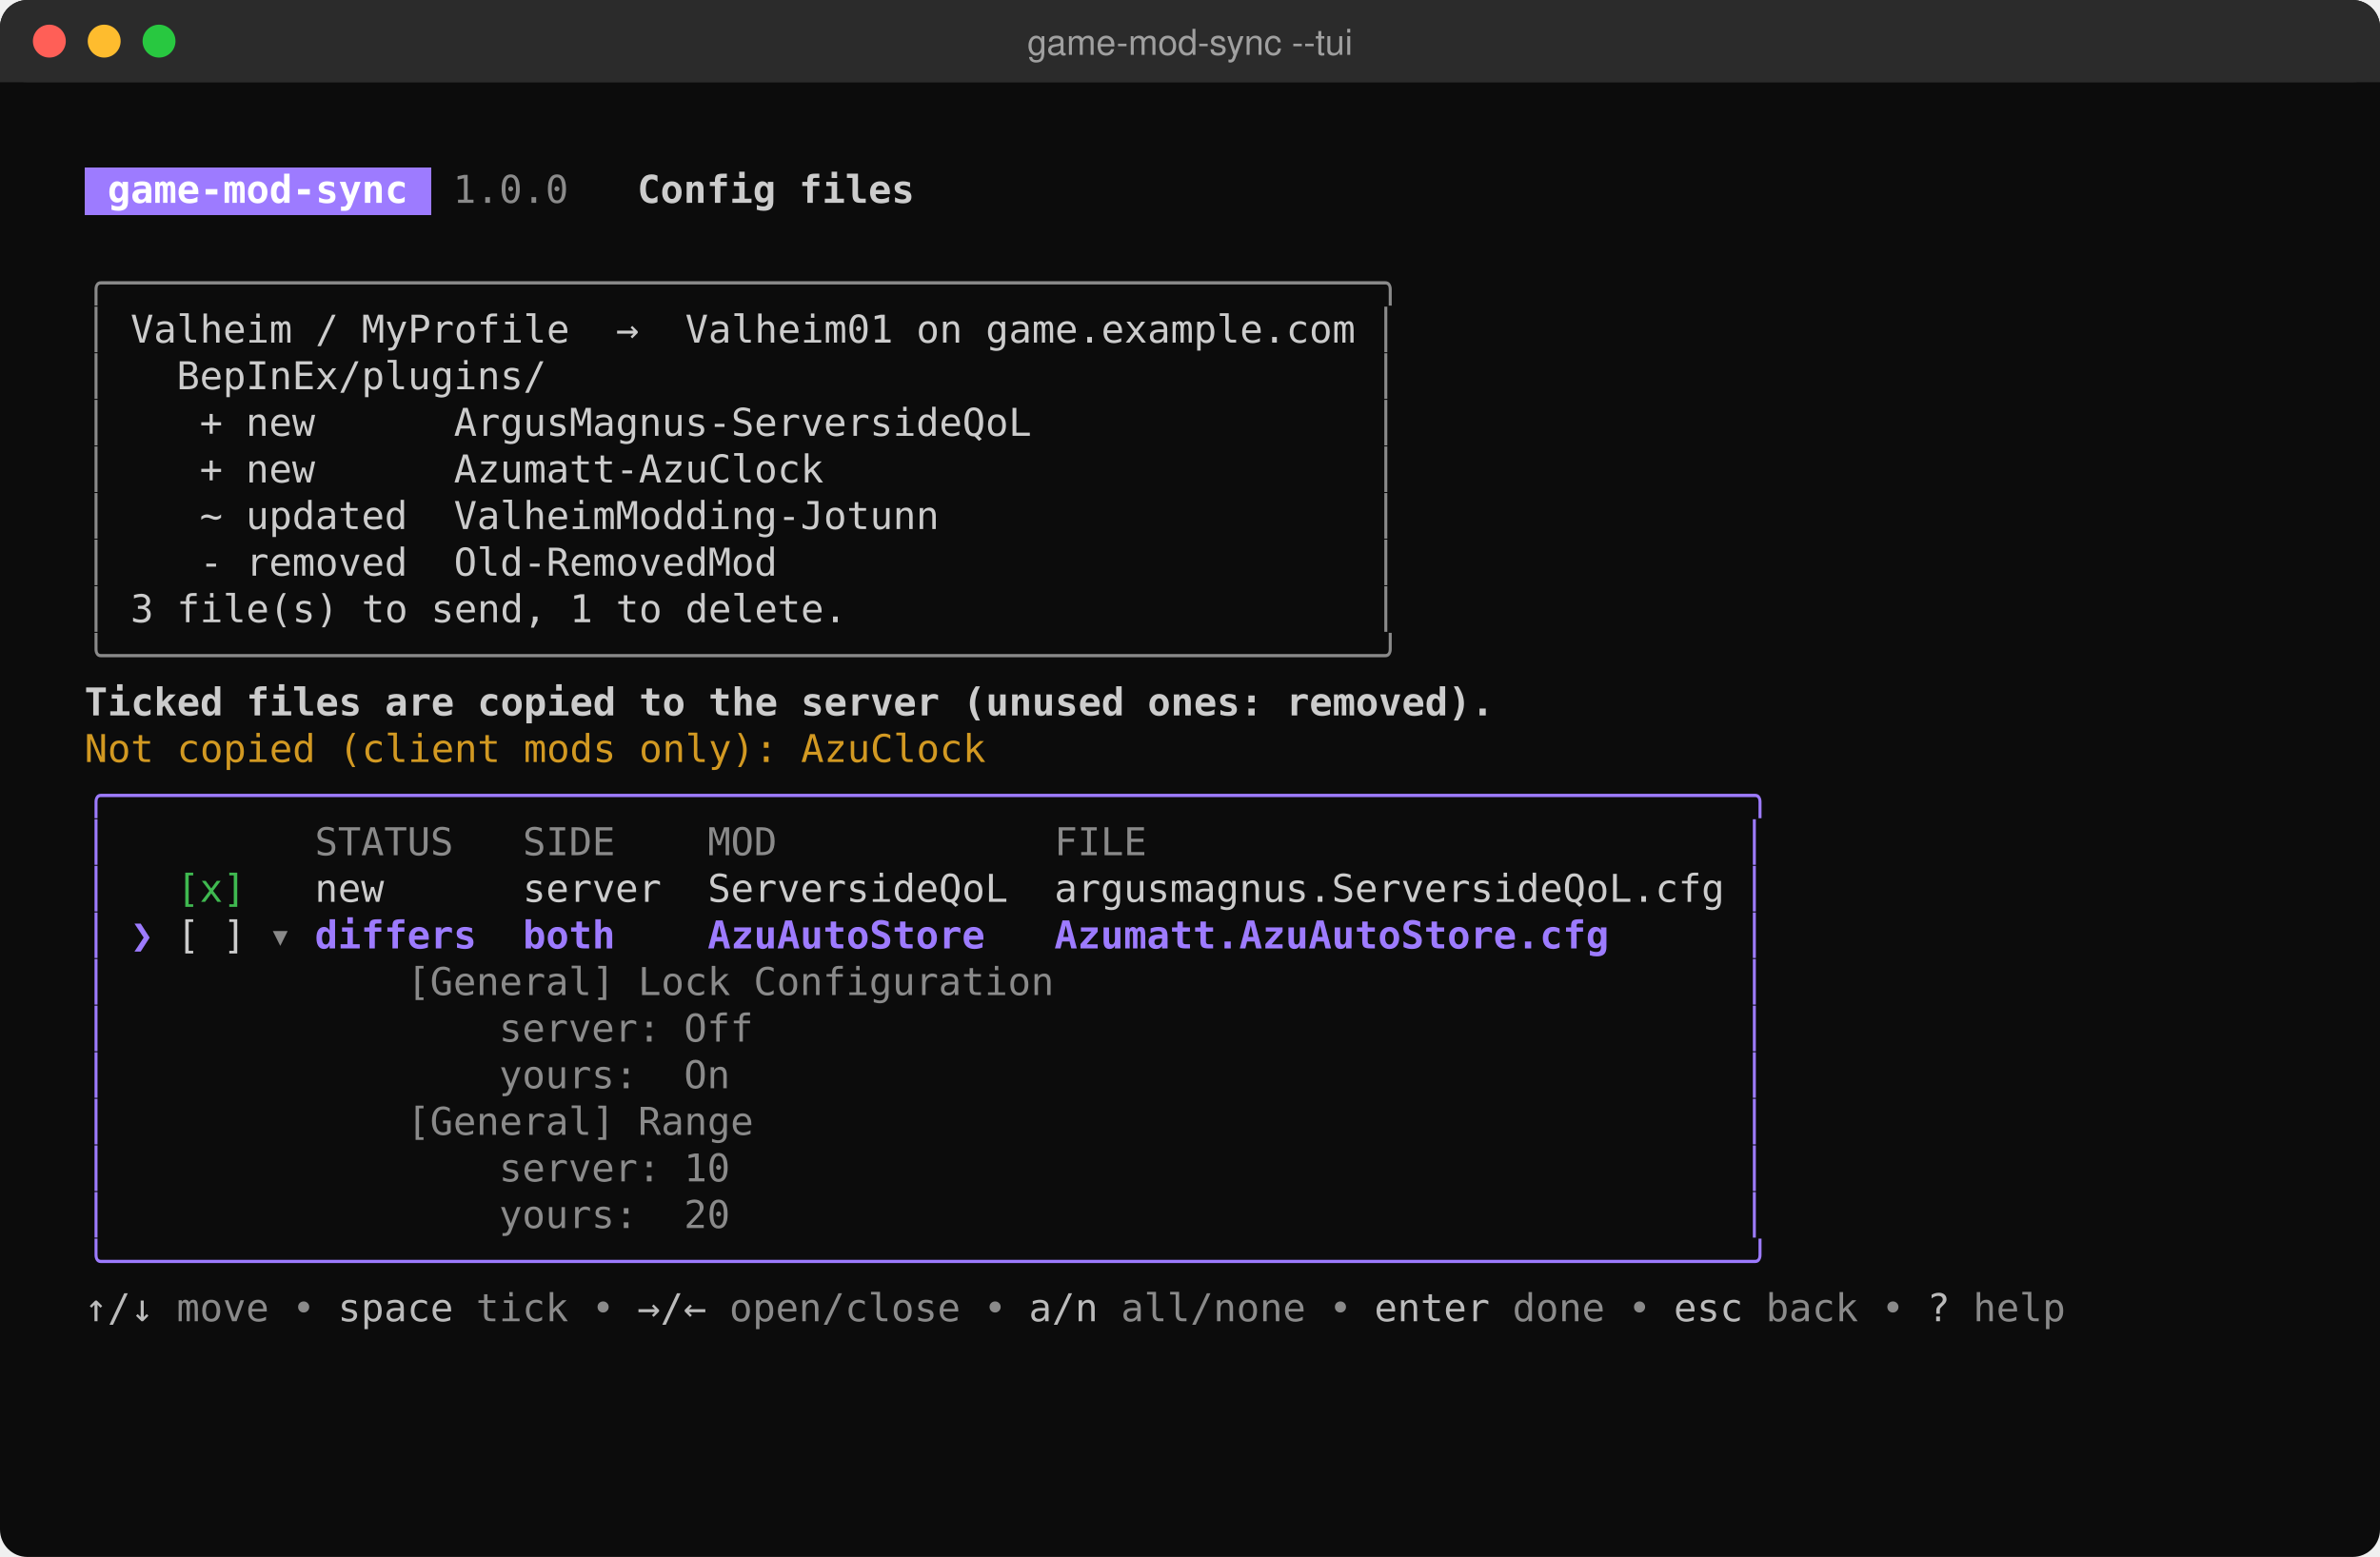
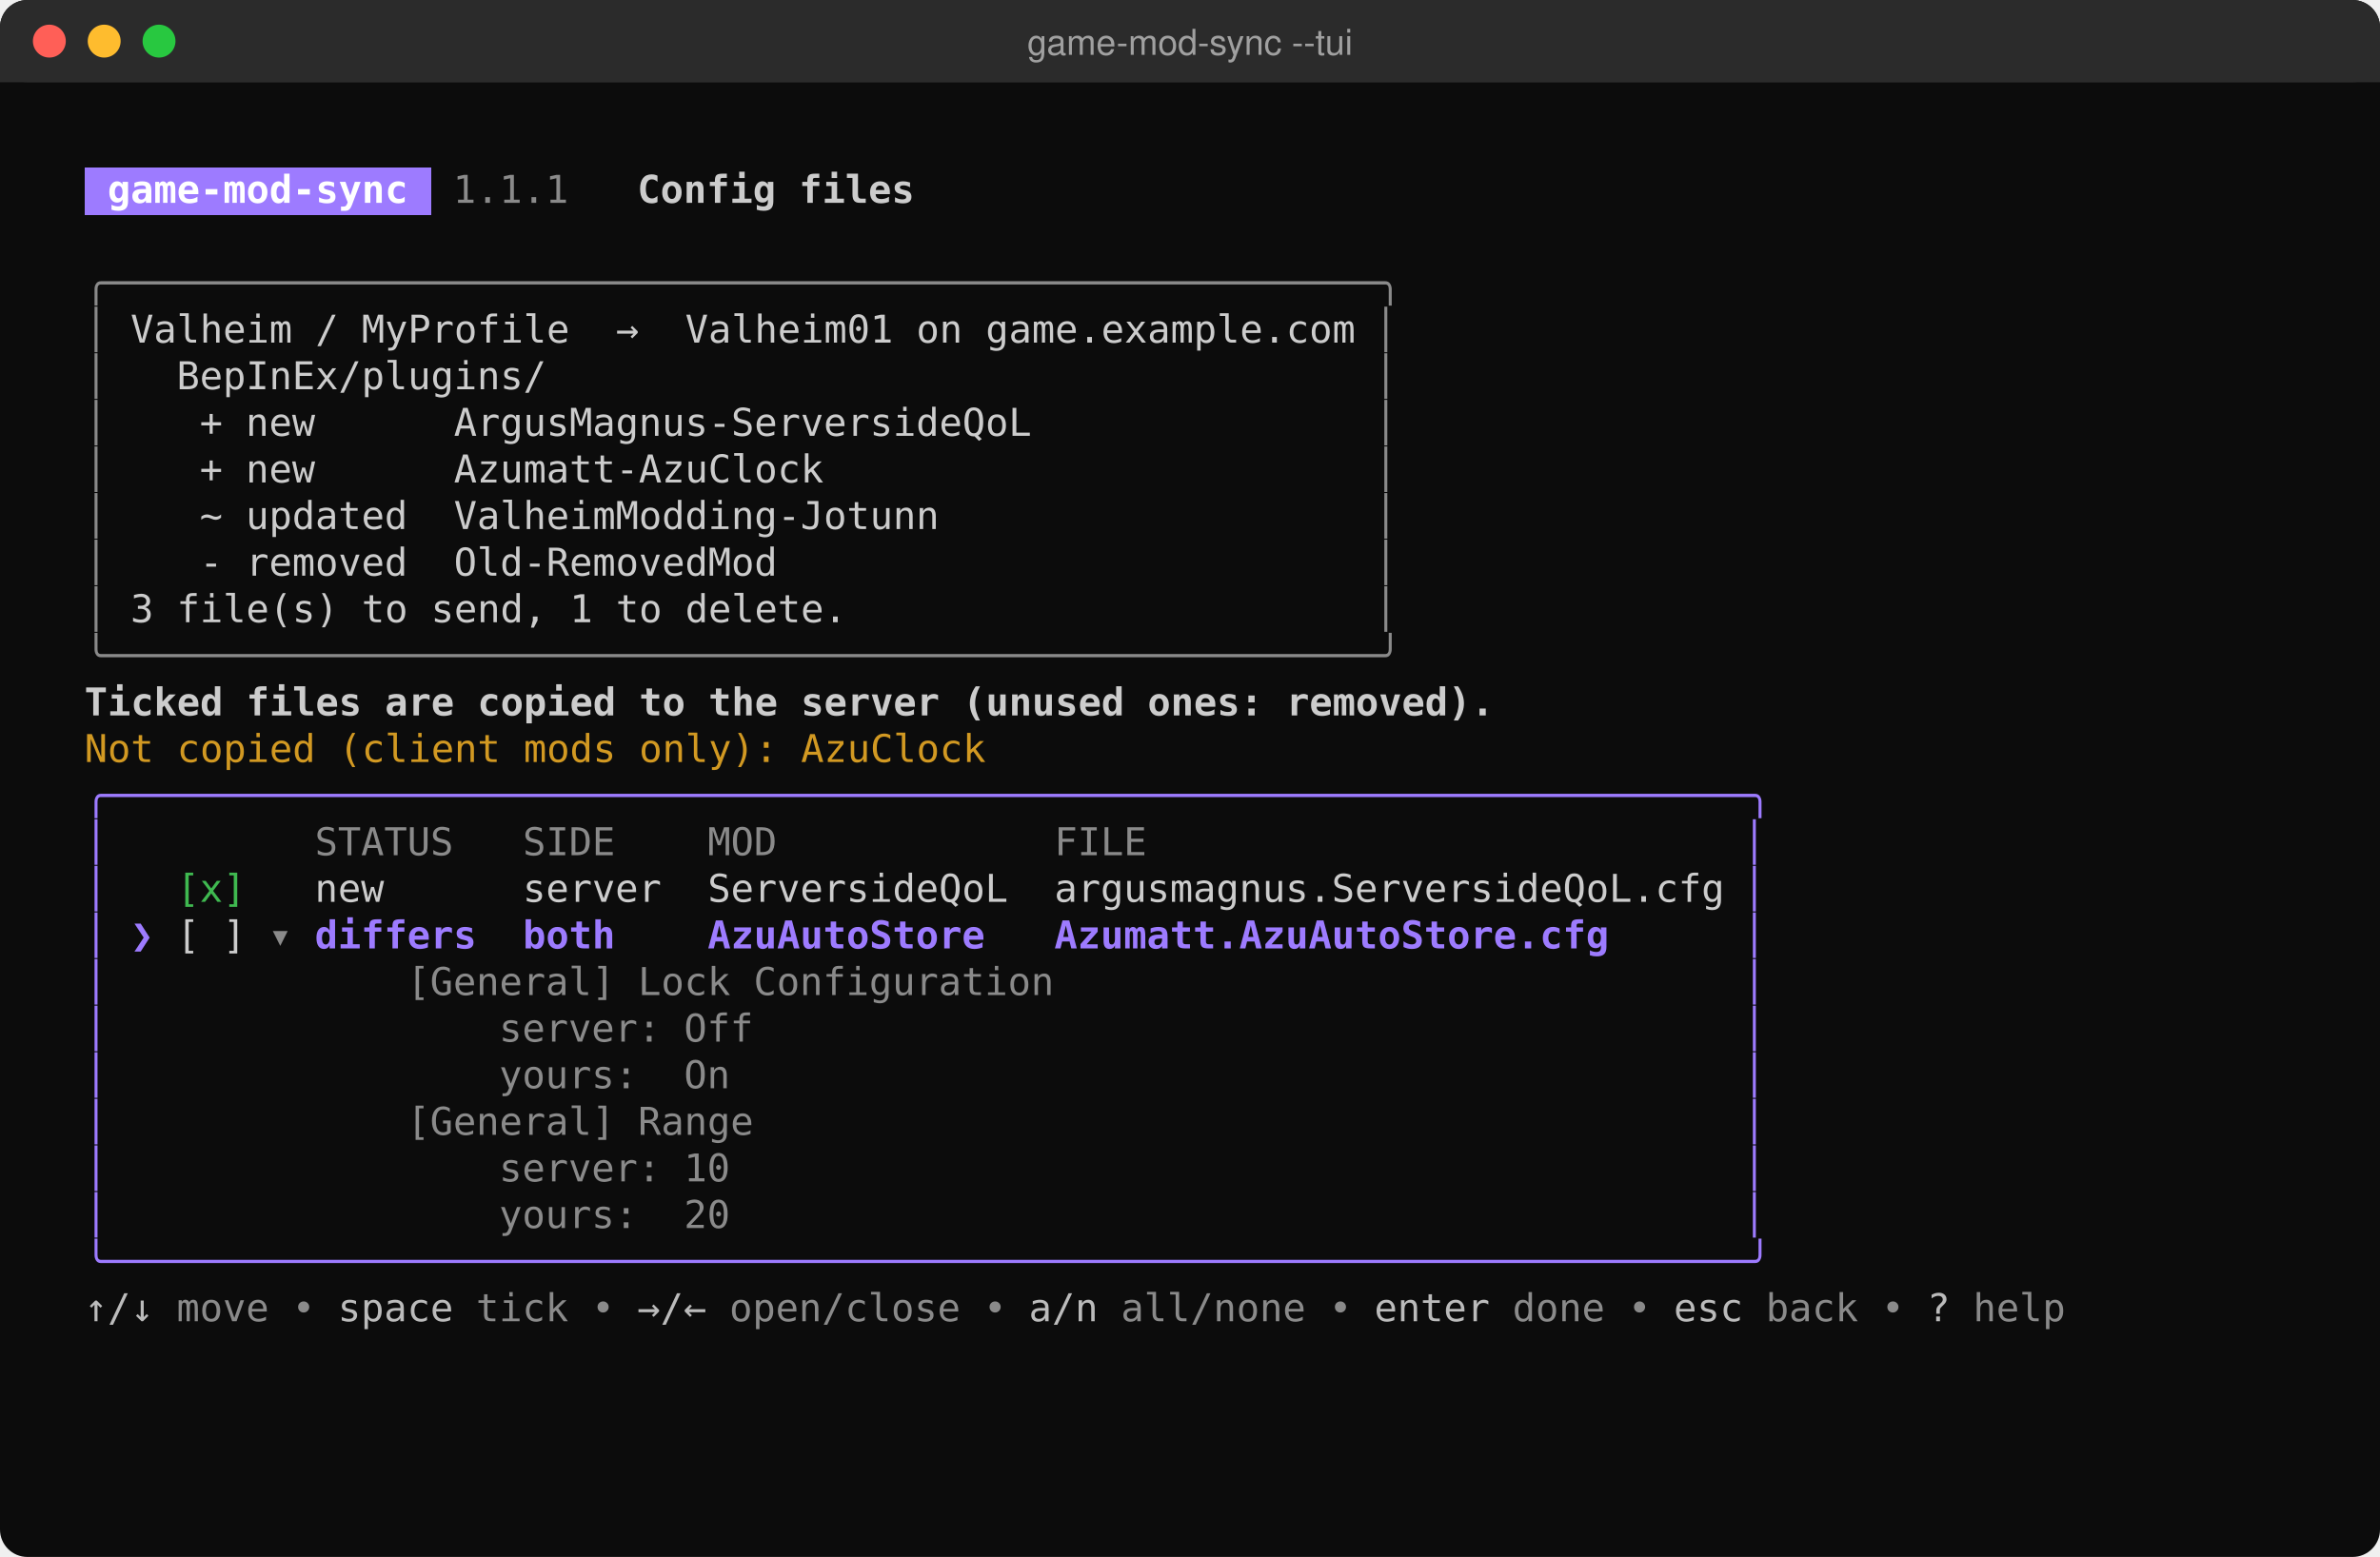
<svg xmlns="http://www.w3.org/2000/svg" width="868" height="568" viewBox="0 0 868 568" role="img" aria-label="game-mod-sync --tui">
  <rect width="868" height="568" rx="10" fill="#0c0c0c" />
  <rect width="868" height="30" rx="10" fill="#2b2b2b" />
  <rect y="20" width="868" height="10" fill="#2b2b2b" />
  <circle cx="18" cy="15" r="6" fill="#ff5f57" />
  <circle cx="38" cy="15" r="6" fill="#febc2e" />
  <circle cx="58" cy="15" r="6" fill="#28c840" />
  <text x="434" y="20" fill="#a0a0a0" font-family="Segoe UI,Helvetica,Arial,sans-serif" font-size="13" text-anchor="middle">game-mod-sync --tui</text>
  <g font-family="Cascadia Mono,Consolas,DejaVu Sans Mono,Menlo,monospace" font-size="14">
    <rect x="30.8" y="61" width="126.6" height="17.6" fill="#9d7bff" shape-rendering="crispEdges" />
    <text x="39.2" y="74" fill="#ffffff" font-weight="bold" textLength="109.2" lengthAdjust="spacingAndGlyphs" xml:space="preserve">game-mod-sync</text>
-     <text x="165.2" y="74" fill="#8a8a8a" textLength="42.0" lengthAdjust="spacingAndGlyphs" xml:space="preserve">1.0.0</text>
+     <text x="165.2" y="74" fill="#8a8a8a" textLength="42.0" lengthAdjust="spacingAndGlyphs" xml:space="preserve">1.1.1</text>
    <text x="232.4" y="74" fill="#cccccc" font-weight="bold" textLength="100.8" lengthAdjust="spacingAndGlyphs" xml:space="preserve">Config files</text>
    <text x="30.8" y="108" fill="#8a8a8a" textLength="478.8" lengthAdjust="spacingAndGlyphs" xml:space="preserve">╭───────────────────────────────────────────────────────╮</text>
    <text x="30.8" y="125" fill="#8a8a8a" textLength="8.4" lengthAdjust="spacingAndGlyphs" xml:space="preserve">│</text>
    <text x="47.6" y="125" fill="#cccccc" textLength="445.2" lengthAdjust="spacingAndGlyphs" xml:space="preserve">Valheim / MyProfile  →  Valheim01 on game.example.com</text>
    <text x="501.2" y="125" fill="#8a8a8a" textLength="8.4" lengthAdjust="spacingAndGlyphs" xml:space="preserve">│</text>
    <text x="30.8" y="142" fill="#8a8a8a" textLength="8.4" lengthAdjust="spacingAndGlyphs" xml:space="preserve">│</text>
    <text x="64.4" y="142" fill="#cccccc" textLength="134.4" lengthAdjust="spacingAndGlyphs" xml:space="preserve">BepInEx/plugins/</text>
    <text x="501.2" y="142" fill="#8a8a8a" textLength="8.4" lengthAdjust="spacingAndGlyphs" xml:space="preserve">│</text>
    <text x="30.8" y="159" fill="#8a8a8a" textLength="8.4" lengthAdjust="spacingAndGlyphs" xml:space="preserve">│</text>
    <text x="72.8" y="159" fill="#cccccc" textLength="302.4" lengthAdjust="spacingAndGlyphs" xml:space="preserve">+ new      ArgusMagnus-ServersideQoL</text>
    <text x="501.2" y="159" fill="#8a8a8a" textLength="8.4" lengthAdjust="spacingAndGlyphs" xml:space="preserve">│</text>
    <text x="30.8" y="176" fill="#8a8a8a" textLength="8.4" lengthAdjust="spacingAndGlyphs" xml:space="preserve">│</text>
    <text x="72.8" y="176" fill="#cccccc" textLength="226.8" lengthAdjust="spacingAndGlyphs" xml:space="preserve">+ new      Azumatt-AzuClock</text>
    <text x="501.2" y="176" fill="#8a8a8a" textLength="8.4" lengthAdjust="spacingAndGlyphs" xml:space="preserve">│</text>
    <text x="30.8" y="193" fill="#8a8a8a" textLength="8.4" lengthAdjust="spacingAndGlyphs" xml:space="preserve">│</text>
    <text x="72.8" y="193" fill="#cccccc" textLength="268.8" lengthAdjust="spacingAndGlyphs" xml:space="preserve">~ updated  ValheimModding-Jotunn</text>
    <text x="501.2" y="193" fill="#8a8a8a" textLength="8.4" lengthAdjust="spacingAndGlyphs" xml:space="preserve">│</text>
    <text x="30.8" y="210" fill="#8a8a8a" textLength="8.4" lengthAdjust="spacingAndGlyphs" xml:space="preserve">│</text>
    <text x="72.8" y="210" fill="#cccccc" textLength="210.0" lengthAdjust="spacingAndGlyphs" xml:space="preserve">- removed  Old-RemovedMod</text>
    <text x="501.2" y="210" fill="#8a8a8a" textLength="8.4" lengthAdjust="spacingAndGlyphs" xml:space="preserve">│</text>
    <text x="30.8" y="227" fill="#8a8a8a" textLength="8.4" lengthAdjust="spacingAndGlyphs" xml:space="preserve">│</text>
    <text x="47.6" y="227" fill="#cccccc" textLength="260.4" lengthAdjust="spacingAndGlyphs" xml:space="preserve">3 file(s) to send, 1 to delete.</text>
    <text x="501.2" y="227" fill="#8a8a8a" textLength="8.4" lengthAdjust="spacingAndGlyphs" xml:space="preserve">│</text>
    <text x="30.8" y="244" fill="#8a8a8a" textLength="478.8" lengthAdjust="spacingAndGlyphs" xml:space="preserve">╰───────────────────────────────────────────────────────╯</text>
    <text x="30.8" y="261" fill="#cccccc" font-weight="bold" textLength="512.4" lengthAdjust="spacingAndGlyphs" xml:space="preserve">Ticked files are copied to the server (unused ones: removed).</text>
    <text x="30.8" y="278" fill="#d29922" textLength="327.6" lengthAdjust="spacingAndGlyphs" xml:space="preserve">Not copied (client mods only): AzuClock</text>
    <text x="30.8" y="295" fill="#9d7bff" textLength="613.2" lengthAdjust="spacingAndGlyphs" xml:space="preserve">╭───────────────────────────────────────────────────────────────────────╮</text>
    <text x="30.8" y="312" fill="#9d7bff" textLength="8.4" lengthAdjust="spacingAndGlyphs" xml:space="preserve">│</text>
    <text x="114.8" y="312" fill="#8a8a8a" textLength="302.4" lengthAdjust="spacingAndGlyphs" xml:space="preserve">STATUS   SIDE    MOD            FILE</text>
    <text x="635.6" y="312" fill="#9d7bff" textLength="8.4" lengthAdjust="spacingAndGlyphs" xml:space="preserve">│</text>
    <text x="30.8" y="329" fill="#9d7bff" textLength="8.4" lengthAdjust="spacingAndGlyphs" xml:space="preserve">│</text>
    <text x="64.4" y="329" fill="#3fb950" textLength="25.2" lengthAdjust="spacingAndGlyphs" xml:space="preserve">[x]</text>
    <text x="114.8" y="329" fill="#cccccc" textLength="512.4" lengthAdjust="spacingAndGlyphs" xml:space="preserve">new      server  ServersideQoL  argusmagnus.ServersideQoL.cfg</text>
    <text x="635.6" y="329" fill="#9d7bff" textLength="8.4" lengthAdjust="spacingAndGlyphs" xml:space="preserve">│</text>
    <text x="30.8" y="346" fill="#9d7bff" textLength="8.4" lengthAdjust="spacingAndGlyphs" xml:space="preserve">│</text>
    <text x="47.6" y="346" fill="#9d7bff" font-weight="bold" textLength="8.4" lengthAdjust="spacingAndGlyphs" xml:space="preserve">❯</text>
    <text x="64.4" y="346" fill="#cccccc" textLength="25.2" lengthAdjust="spacingAndGlyphs" xml:space="preserve">[ ]</text>
    <text x="98.0" y="346" fill="#8a8a8a" textLength="8.4" lengthAdjust="spacingAndGlyphs" xml:space="preserve">▾</text>
    <text x="114.8" y="346" fill="#9d7bff" font-weight="bold" textLength="470.4" lengthAdjust="spacingAndGlyphs" xml:space="preserve">differs  both    AzuAutoStore   Azumatt.AzuAutoStore.cfg</text>
    <text x="635.6" y="346" fill="#9d7bff" textLength="8.4" lengthAdjust="spacingAndGlyphs" xml:space="preserve">│</text>
    <text x="30.8" y="363" fill="#9d7bff" textLength="8.4" lengthAdjust="spacingAndGlyphs" xml:space="preserve">│</text>
    <text x="148.4" y="363" fill="#8a8a8a" textLength="235.2" lengthAdjust="spacingAndGlyphs" xml:space="preserve">[General] Lock Configuration</text>
    <text x="635.6" y="363" fill="#9d7bff" textLength="8.4" lengthAdjust="spacingAndGlyphs" xml:space="preserve">│</text>
    <text x="30.8" y="380" fill="#9d7bff" textLength="8.4" lengthAdjust="spacingAndGlyphs" xml:space="preserve">│</text>
    <text x="182.0" y="380" fill="#8a8a8a" textLength="92.4" lengthAdjust="spacingAndGlyphs" xml:space="preserve">server: Off</text>
    <text x="635.6" y="380" fill="#9d7bff" textLength="8.4" lengthAdjust="spacingAndGlyphs" xml:space="preserve">│</text>
    <text x="30.8" y="397" fill="#9d7bff" textLength="8.4" lengthAdjust="spacingAndGlyphs" xml:space="preserve">│</text>
    <text x="182.0" y="397" fill="#8a8a8a" textLength="84.0" lengthAdjust="spacingAndGlyphs" xml:space="preserve">yours:  On</text>
    <text x="635.6" y="397" fill="#9d7bff" textLength="8.4" lengthAdjust="spacingAndGlyphs" xml:space="preserve">│</text>
    <text x="30.8" y="414" fill="#9d7bff" textLength="8.4" lengthAdjust="spacingAndGlyphs" xml:space="preserve">│</text>
    <text x="148.4" y="414" fill="#8a8a8a" textLength="126.0" lengthAdjust="spacingAndGlyphs" xml:space="preserve">[General] Range</text>
    <text x="635.6" y="414" fill="#9d7bff" textLength="8.4" lengthAdjust="spacingAndGlyphs" xml:space="preserve">│</text>
    <text x="30.8" y="431" fill="#9d7bff" textLength="8.4" lengthAdjust="spacingAndGlyphs" xml:space="preserve">│</text>
    <text x="182.0" y="431" fill="#8a8a8a" textLength="84.0" lengthAdjust="spacingAndGlyphs" xml:space="preserve">server: 10</text>
    <text x="635.6" y="431" fill="#9d7bff" textLength="8.4" lengthAdjust="spacingAndGlyphs" xml:space="preserve">│</text>
    <text x="30.8" y="448" fill="#9d7bff" textLength="8.4" lengthAdjust="spacingAndGlyphs" xml:space="preserve">│</text>
    <text x="182.0" y="448" fill="#8a8a8a" textLength="84.0" lengthAdjust="spacingAndGlyphs" xml:space="preserve">yours:  20</text>
    <text x="635.6" y="448" fill="#9d7bff" textLength="8.4" lengthAdjust="spacingAndGlyphs" xml:space="preserve">│</text>
    <text x="30.8" y="465" fill="#9d7bff" textLength="613.2" lengthAdjust="spacingAndGlyphs" xml:space="preserve">╰───────────────────────────────────────────────────────────────────────╯</text>
    <text x="30.8" y="482" fill="#bbbbbb" textLength="25.2" lengthAdjust="spacingAndGlyphs" xml:space="preserve">↑/↓</text>
    <text x="64.4" y="482" fill="#8a8a8a" textLength="50.4" lengthAdjust="spacingAndGlyphs" xml:space="preserve">move •</text>
    <text x="123.2" y="482" fill="#bbbbbb" textLength="42.0" lengthAdjust="spacingAndGlyphs" xml:space="preserve">space</text>
    <text x="173.6" y="482" fill="#8a8a8a" textLength="50.4" lengthAdjust="spacingAndGlyphs" xml:space="preserve">tick •</text>
    <text x="232.4" y="482" fill="#bbbbbb" textLength="25.2" lengthAdjust="spacingAndGlyphs" xml:space="preserve">→/←</text>
    <text x="266.0" y="482" fill="#8a8a8a" textLength="100.8" lengthAdjust="spacingAndGlyphs" xml:space="preserve">open/close •</text>
    <text x="375.2" y="482" fill="#bbbbbb" textLength="25.2" lengthAdjust="spacingAndGlyphs" xml:space="preserve">a/n</text>
    <text x="408.8" y="482" fill="#8a8a8a" textLength="84.0" lengthAdjust="spacingAndGlyphs" xml:space="preserve">all/none •</text>
    <text x="501.2" y="482" fill="#bbbbbb" textLength="42.0" lengthAdjust="spacingAndGlyphs" xml:space="preserve">enter</text>
    <text x="551.6" y="482" fill="#8a8a8a" textLength="50.4" lengthAdjust="spacingAndGlyphs" xml:space="preserve">done •</text>
    <text x="610.4" y="482" fill="#bbbbbb" textLength="25.2" lengthAdjust="spacingAndGlyphs" xml:space="preserve">esc</text>
    <text x="644.0" y="482" fill="#8a8a8a" textLength="50.4" lengthAdjust="spacingAndGlyphs" xml:space="preserve">back •</text>
    <text x="702.8" y="482" fill="#bbbbbb" textLength="8.4" lengthAdjust="spacingAndGlyphs" xml:space="preserve">?</text>
    <text x="719.6" y="482" fill="#8a8a8a" textLength="33.6" lengthAdjust="spacingAndGlyphs" xml:space="preserve">help</text>
  </g>
</svg>
